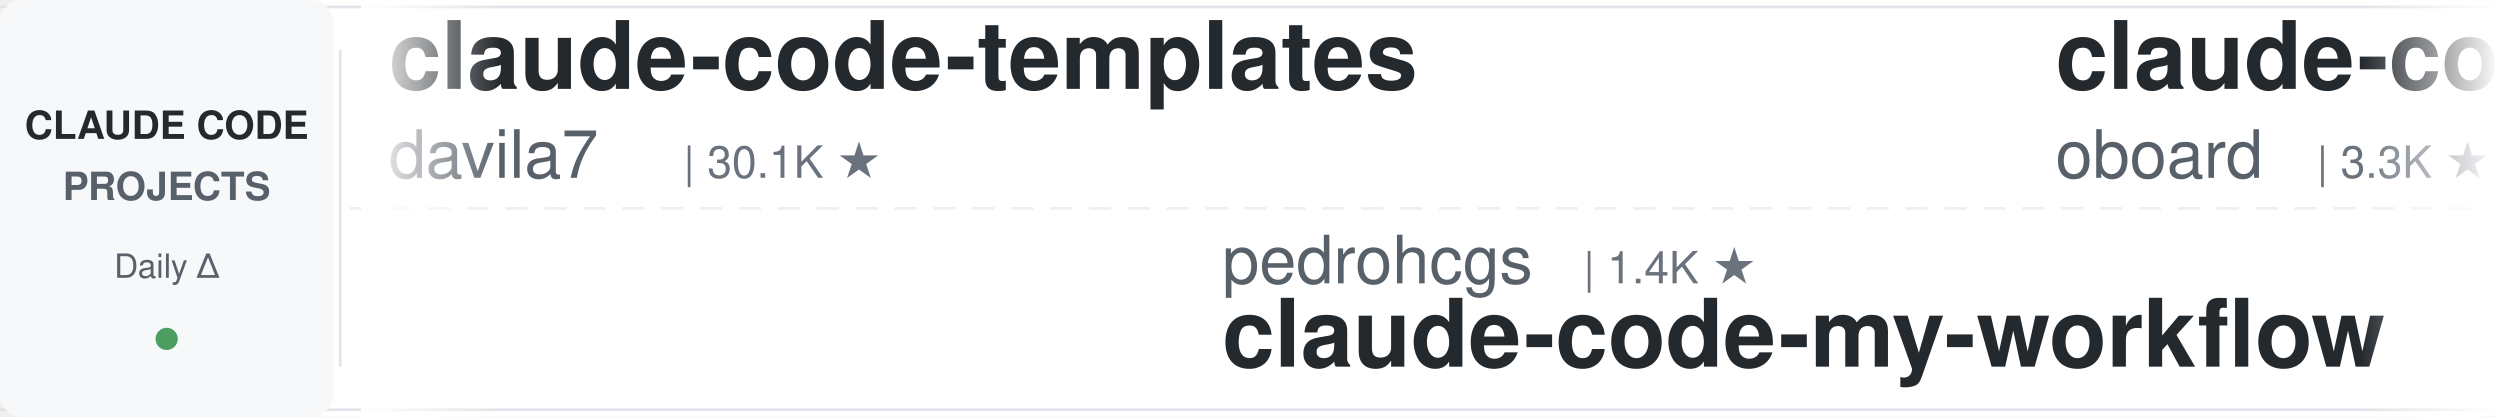
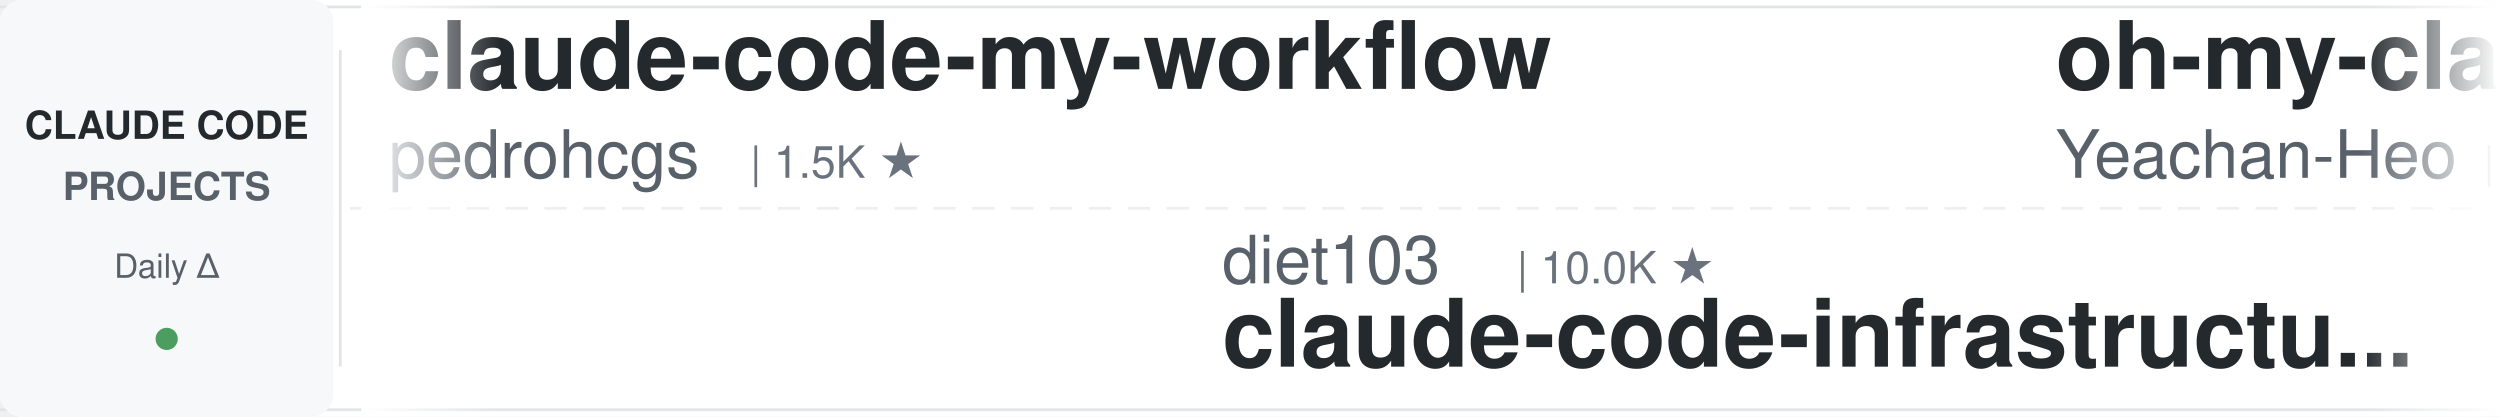
<svg xmlns="http://www.w3.org/2000/svg" width="900" height="150">
  <defs>
    <linearGradient id="leftFade" x1="0%" y1="0%" x2="100%" y2="0%">
      <stop offset="0%" style="stop-color:#ffffff;stop-opacity:1" />
      <stop offset="100%" style="stop-color:#ffffff;stop-opacity:0" />
    </linearGradient>
    <linearGradient id="rightFade" x1="0%" y1="0%" x2="100%" y2="0%">
      <stop offset="0%" style="stop-color:#ffffff;stop-opacity:0" />
      <stop offset="100%" style="stop-color:#ffffff;stop-opacity:1" />
    </linearGradient>
  </defs>
  <rect width="900" height="150" fill="#ffffff" rx="8" />
  <rect x="0" y="2" width="900" height="1" fill="#e1e4e8" />
  <rect x="0" y="147" width="900" height="1" fill="#e1e4e8" />
  <line x1="0" y1="75" x2="900" y2="75" stroke="#e1e4e8" stroke-width="1" stroke-dasharray="8 6" opacity="0.6" />
  <rect x="0" y="0" width="120" height="150" fill="#f6f8fa" rx="8" />
  <text x="60" y="50" font-family="-apple-system, BlinkMacSystemFont, 'Segoe UI', Helvetica, Arial, sans-serif" font-size="14" font-weight="600" fill="#24292e" text-anchor="middle">CLAUDE CODE</text>
  <text x="60" y="72" font-family="-apple-system, BlinkMacSystemFont, 'Segoe UI', Helvetica, Arial, sans-serif" font-size="14" font-weight="600" fill="#586069" text-anchor="middle">PROJECTS</text>
  <text x="60" y="100" font-family="-apple-system, BlinkMacSystemFont, 'Segoe UI', Helvetica, Arial, sans-serif" font-size="12" font-weight="500" fill="#586069" text-anchor="middle">Daily Δ</text>
  <circle cx="60" cy="122" r="4" fill="#22863a" opacity="0.8" />
  <rect x="122" y="18" width="1" height="114" fill="#e1e4e8" />
  <clipPath id="tickerClip">
    <rect x="130" y="0" width="770" height="150" />
  </clipPath>
  <g clip-path="url(#tickerClip)">
    <g id="tickerItems">
      <animateTransform attributeName="transform" attributeType="XML" type="translate" from="0 0" to="-3000 0" dur="54s" repeatCount="indefinite" />
      <g transform="translate(0, 0)">
-         <text x="140" y="32" font-family="-apple-system, BlinkMacSystemFont, 'Segoe UI', Helvetica, Arial, sans-serif" font-size="34" font-weight="600" fill="#24292e">claude-code-templates</text>
-         <text x="140" y="64" font-family="-apple-system, BlinkMacSystemFont, 'Segoe UI', Helvetica, Arial, sans-serif" font-size="24" font-weight="400" fill="#586069">davila7</text>
-         <text x="246" y="64" font-family="-apple-system, BlinkMacSystemFont, 'Segoe UI', Helvetica, Arial, sans-serif" font-size="16" font-weight="500" fill="#6a737d">| 30.1K ★</text>
+         <text x="140" y="32" font-family="-apple-system, BlinkMacSystemFont, 'Segoe UI', Helvetica, Arial, sans-serif" font-size="34" font-weight="600" fill="#24292e">claude-code-my-workflow</text>
+         <text x="140" y="64" font-family="-apple-system, BlinkMacSystemFont, 'Segoe UI', Helvetica, Arial, sans-serif" font-size="24" font-weight="400" fill="#586069">pedrohcgs</text>
+         <text x="270" y="64" font-family="-apple-system, BlinkMacSystemFont, 'Segoe UI', Helvetica, Arial, sans-serif" font-size="16" font-weight="500" fill="#6a737d">| 1.5K ★</text>
      </g>
      <g transform="translate(300, 0)">
-         <text x="140" y="102" font-family="-apple-system, BlinkMacSystemFont, 'Segoe UI', Helvetica, Arial, sans-serif" font-size="24" font-weight="400" fill="#586069">pedrohcgs</text>
-         <text x="270" y="102" font-family="-apple-system, BlinkMacSystemFont, 'Segoe UI', Helvetica, Arial, sans-serif" font-size="16" font-weight="500" fill="#6a737d">| 1.4K ★</text>
-         <text x="140" y="132" font-family="-apple-system, BlinkMacSystemFont, 'Segoe UI', Helvetica, Arial, sans-serif" font-size="34" font-weight="600" fill="#24292e">claude-code-my-workflow</text>
+         <text x="140" y="102" font-family="-apple-system, BlinkMacSystemFont, 'Segoe UI', Helvetica, Arial, sans-serif" font-size="24" font-weight="400" fill="#586069">diet103</text>
+         <text x="246" y="102" font-family="-apple-system, BlinkMacSystemFont, 'Segoe UI', Helvetica, Arial, sans-serif" font-size="16" font-weight="500" fill="#6a737d">| 10.0K ★</text>
+         <text x="140" y="132" font-family="-apple-system, BlinkMacSystemFont, 'Segoe UI', Helvetica, Arial, sans-serif" font-size="34" font-weight="600" fill="#24292e">claude-code-infrastructu...</text>
      </g>
      <g transform="translate(600, 0)">
-         <text x="140" y="32" font-family="-apple-system, BlinkMacSystemFont, 'Segoe UI', Helvetica, Arial, sans-serif" font-size="34" font-weight="600" fill="#24292e">claude-code-rev</text>
-         <text x="140" y="64" font-family="-apple-system, BlinkMacSystemFont, 'Segoe UI', Helvetica, Arial, sans-serif" font-size="24" font-weight="400" fill="#586069">oboard</text>
-         <text x="234" y="64" font-family="-apple-system, BlinkMacSystemFont, 'Segoe UI', Helvetica, Arial, sans-serif" font-size="16" font-weight="500" fill="#6a737d">| 3.3K ★</text>
+         <text x="140" y="32" font-family="-apple-system, BlinkMacSystemFont, 'Segoe UI', Helvetica, Arial, sans-serif" font-size="34" font-weight="600" fill="#24292e">oh-my-claudecode</text>
+         <text x="140" y="64" font-family="-apple-system, BlinkMacSystemFont, 'Segoe UI', Helvetica, Arial, sans-serif" font-size="24" font-weight="400" fill="#586069">Yeachan-Heo</text>
+         <text x="294" y="64" font-family="-apple-system, BlinkMacSystemFont, 'Segoe UI', Helvetica, Arial, sans-serif" font-size="16" font-weight="500" fill="#6a737d">| 38.4K ★</text>
      </g>
      <g transform="translate(900, 0)">
-         <text x="140" y="102" font-family="-apple-system, BlinkMacSystemFont, 'Segoe UI', Helvetica, Arial, sans-serif" font-size="24" font-weight="400" fill="#586069">VoltAgent</text>
-         <text x="270" y="102" font-family="-apple-system, BlinkMacSystemFont, 'Segoe UI', Helvetica, Arial, sans-serif" font-size="16" font-weight="500" fill="#6a737d">| 24.1K ★</text>
-         <text x="140" y="132" font-family="-apple-system, BlinkMacSystemFont, 'Segoe UI', Helvetica, Arial, sans-serif" font-size="34" font-weight="600" fill="#24292e">awesome-claude-code-suba...</text>
+         <text x="140" y="102" font-family="-apple-system, BlinkMacSystemFont, 'Segoe UI', Helvetica, Arial, sans-serif" font-size="24" font-weight="400" fill="#586069">xu-xiang</text>
+         <text x="258" y="102" font-family="-apple-system, BlinkMacSystemFont, 'Segoe UI', Helvetica, Arial, sans-serif" font-size="16" font-weight="500" fill="#6a737d">| 1.8K ★</text>
+         <text x="140" y="132" font-family="-apple-system, BlinkMacSystemFont, 'Segoe UI', Helvetica, Arial, sans-serif" font-size="34" font-weight="600" fill="#24292e">everything-claude-code-z...</text>
      </g>
      <g transform="translate(1200, 0)">
-         <text x="140" y="32" font-family="-apple-system, BlinkMacSystemFont, 'Segoe UI', Helvetica, Arial, sans-serif" font-size="34" font-weight="600" fill="#24292e">ClaudeCodeAgents</text>
-         <text x="140" y="64" font-family="-apple-system, BlinkMacSystemFont, 'Segoe UI', Helvetica, Arial, sans-serif" font-size="24" font-weight="400" fill="#586069">darcyegb</text>
-         <text x="258" y="64" font-family="-apple-system, BlinkMacSystemFont, 'Segoe UI', Helvetica, Arial, sans-serif" font-size="16" font-weight="500" fill="#6a737d">| 756 ★</text>
+         <text x="140" y="32" font-family="-apple-system, BlinkMacSystemFont, 'Segoe UI', Helvetica, Arial, sans-serif" font-size="34" font-weight="600" fill="#24292e">skills</text>
+         <text x="140" y="64" font-family="-apple-system, BlinkMacSystemFont, 'Segoe UI', Helvetica, Arial, sans-serif" font-size="24" font-weight="400" fill="#586069">anthropics</text>
+         <text x="282" y="64" font-family="-apple-system, BlinkMacSystemFont, 'Segoe UI', Helvetica, Arial, sans-serif" font-size="16" font-weight="500" fill="#6a737d">| 166.9K ★</text>
      </g>
      <g transform="translate(1500, 0)">
-         <text x="140" y="102" font-family="-apple-system, BlinkMacSystemFont, 'Segoe UI', Helvetica, Arial, sans-serif" font-size="24" font-weight="400" fill="#586069">shareAI-lab</text>
-         <text x="294" y="102" font-family="-apple-system, BlinkMacSystemFont, 'Segoe UI', Helvetica, Arial, sans-serif" font-size="16" font-weight="500" fill="#6a737d">| 73.5K ★</text>
-         <text x="140" y="132" font-family="-apple-system, BlinkMacSystemFont, 'Segoe UI', Helvetica, Arial, sans-serif" font-size="34" font-weight="600" fill="#24292e">learn-claude-code</text>
+         <text x="140" y="102" font-family="-apple-system, BlinkMacSystemFont, 'Segoe UI', Helvetica, Arial, sans-serif" font-size="24" font-weight="400" fill="#586069">edmund-io</text>
+         <text x="270" y="102" font-family="-apple-system, BlinkMacSystemFont, 'Segoe UI', Helvetica, Arial, sans-serif" font-size="16" font-weight="500" fill="#6a737d">| 1.5K ★</text>
+         <text x="140" y="132" font-family="-apple-system, BlinkMacSystemFont, 'Segoe UI', Helvetica, Arial, sans-serif" font-size="34" font-weight="600" fill="#24292e">edmunds-claude-code</text>
      </g>
      <g transform="translate(1800, 0)">
-         <text x="140" y="32" font-family="-apple-system, BlinkMacSystemFont, 'Segoe UI', Helvetica, Arial, sans-serif" font-size="34" font-weight="600" fill="#24292e">Claude-Code-Game-Studios</text>
-         <text x="140" y="64" font-family="-apple-system, BlinkMacSystemFont, 'Segoe UI', Helvetica, Arial, sans-serif" font-size="24" font-weight="400" fill="#586069">Donchitos</text>
-         <text x="270" y="64" font-family="-apple-system, BlinkMacSystemFont, 'Segoe UI', Helvetica, Arial, sans-serif" font-size="16" font-weight="500" fill="#6a737d">| 23.7K ★</text>
+         <text x="140" y="32" font-family="-apple-system, BlinkMacSystemFont, 'Segoe UI', Helvetica, Arial, sans-serif" font-size="34" font-weight="600" fill="#24292e">andrej-karpathy-skills</text>
+         <text x="140" y="64" font-family="-apple-system, BlinkMacSystemFont, 'Segoe UI', Helvetica, Arial, sans-serif" font-size="24" font-weight="400" fill="#586069">multica-ai</text>
+         <text x="282" y="64" font-family="-apple-system, BlinkMacSystemFont, 'Segoe UI', Helvetica, Arial, sans-serif" font-size="16" font-weight="500" fill="#6a737d">| 200.5K ★</text>
      </g>
      <g transform="translate(2100, 0)">
+         <text x="140" y="102" font-family="-apple-system, BlinkMacSystemFont, 'Segoe UI', Helvetica, Arial, sans-serif" font-size="24" font-weight="400" fill="#586069">Chachamaru127</text>
+         <text x="318" y="102" font-family="-apple-system, BlinkMacSystemFont, 'Segoe UI', Helvetica, Arial, sans-serif" font-size="16" font-weight="500" fill="#6a737d">| 3.0K ★</text>
+         <text x="140" y="132" font-family="-apple-system, BlinkMacSystemFont, 'Segoe UI', Helvetica, Arial, sans-serif" font-size="34" font-weight="600" fill="#24292e">claude-code-harness</text>
+       </g>
+       <g transform="translate(2400, 0)">
+         <text x="140" y="32" font-family="-apple-system, BlinkMacSystemFont, 'Segoe UI', Helvetica, Arial, sans-serif" font-size="34" font-weight="600" fill="#24292e">claude-coder</text>
+         <text x="140" y="64" font-family="-apple-system, BlinkMacSystemFont, 'Segoe UI', Helvetica, Arial, sans-serif" font-size="24" font-weight="400" fill="#586069">kodu-ai</text>
+         <text x="246" y="64" font-family="-apple-system, BlinkMacSystemFont, 'Segoe UI', Helvetica, Arial, sans-serif" font-size="16" font-weight="500" fill="#6a737d">| 5.2K ★</text>
+       </g>
+       <g transform="translate(2700, 0)">
        <text x="140" y="102" font-family="-apple-system, BlinkMacSystemFont, 'Segoe UI', Helvetica, Arial, sans-serif" font-size="24" font-weight="400" fill="#586069">anthropics</text>
        <text x="282" y="102" font-family="-apple-system, BlinkMacSystemFont, 'Segoe UI', Helvetica, Arial, sans-serif" font-size="16" font-weight="500" fill="#6a737d">| 5.8K ★</text>
        <text x="140" y="132" font-family="-apple-system, BlinkMacSystemFont, 'Segoe UI', Helvetica, Arial, sans-serif" font-size="34" font-weight="600" fill="#24292e">claude-code-security-rev...</text>
      </g>
-       <g transform="translate(2400, 0)">
-         <text x="140" y="32" font-family="-apple-system, BlinkMacSystemFont, 'Segoe UI', Helvetica, Arial, sans-serif" font-size="34" font-weight="600" fill="#24292e">sc-claude-code-files</text>
-         <text x="140" y="64" font-family="-apple-system, BlinkMacSystemFont, 'Segoe UI', Helvetica, Arial, sans-serif" font-size="24" font-weight="400" fill="#586069">https-deeplearning-ai</text>
-         <text x="414" y="64" font-family="-apple-system, BlinkMacSystemFont, 'Segoe UI', Helvetica, Arial, sans-serif" font-size="16" font-weight="500" fill="#6a737d">| 538 ★</text>
-       </g>
-       <g transform="translate(2700, 0)">
-         <text x="140" y="102" font-family="-apple-system, BlinkMacSystemFont, 'Segoe UI', Helvetica, Arial, sans-serif" font-size="24" font-weight="400" fill="#586069">luongnv89</text>
-         <text x="270" y="102" font-family="-apple-system, BlinkMacSystemFont, 'Segoe UI', Helvetica, Arial, sans-serif" font-size="16" font-weight="500" fill="#6a737d">| 40.9K ★</text>
-         <text x="140" y="132" font-family="-apple-system, BlinkMacSystemFont, 'Segoe UI', Helvetica, Arial, sans-serif" font-size="34" font-weight="600" fill="#24292e">claude-howto</text>
-       </g>
      <g transform="translate(3000, 0)">
-         <text x="140" y="32" font-family="-apple-system, BlinkMacSystemFont, 'Segoe UI', Helvetica, Arial, sans-serif" font-size="34" font-weight="600" fill="#24292e">claude-code-templates</text>
-         <text x="140" y="64" font-family="-apple-system, BlinkMacSystemFont, 'Segoe UI', Helvetica, Arial, sans-serif" font-size="24" font-weight="400" fill="#586069">davila7</text>
-         <text x="246" y="64" font-family="-apple-system, BlinkMacSystemFont, 'Segoe UI', Helvetica, Arial, sans-serif" font-size="16" font-weight="500" fill="#6a737d">| 30.1K ★</text>
+         <text x="140" y="32" font-family="-apple-system, BlinkMacSystemFont, 'Segoe UI', Helvetica, Arial, sans-serif" font-size="34" font-weight="600" fill="#24292e">claude-code-my-workflow</text>
+         <text x="140" y="64" font-family="-apple-system, BlinkMacSystemFont, 'Segoe UI', Helvetica, Arial, sans-serif" font-size="24" font-weight="400" fill="#586069">pedrohcgs</text>
+         <text x="270" y="64" font-family="-apple-system, BlinkMacSystemFont, 'Segoe UI', Helvetica, Arial, sans-serif" font-size="16" font-weight="500" fill="#6a737d">| 1.5K ★</text>
      </g>
      <g transform="translate(3300, 0)">
-         <text x="140" y="102" font-family="-apple-system, BlinkMacSystemFont, 'Segoe UI', Helvetica, Arial, sans-serif" font-size="24" font-weight="400" fill="#586069">pedrohcgs</text>
-         <text x="270" y="102" font-family="-apple-system, BlinkMacSystemFont, 'Segoe UI', Helvetica, Arial, sans-serif" font-size="16" font-weight="500" fill="#6a737d">| 1.4K ★</text>
-         <text x="140" y="132" font-family="-apple-system, BlinkMacSystemFont, 'Segoe UI', Helvetica, Arial, sans-serif" font-size="34" font-weight="600" fill="#24292e">claude-code-my-workflow</text>
+         <text x="140" y="102" font-family="-apple-system, BlinkMacSystemFont, 'Segoe UI', Helvetica, Arial, sans-serif" font-size="24" font-weight="400" fill="#586069">diet103</text>
+         <text x="246" y="102" font-family="-apple-system, BlinkMacSystemFont, 'Segoe UI', Helvetica, Arial, sans-serif" font-size="16" font-weight="500" fill="#6a737d">| 10.0K ★</text>
+         <text x="140" y="132" font-family="-apple-system, BlinkMacSystemFont, 'Segoe UI', Helvetica, Arial, sans-serif" font-size="34" font-weight="600" fill="#24292e">claude-code-infrastructu...</text>
      </g>
      <g transform="translate(3600, 0)">
-         <text x="140" y="32" font-family="-apple-system, BlinkMacSystemFont, 'Segoe UI', Helvetica, Arial, sans-serif" font-size="34" font-weight="600" fill="#24292e">claude-code-rev</text>
-         <text x="140" y="64" font-family="-apple-system, BlinkMacSystemFont, 'Segoe UI', Helvetica, Arial, sans-serif" font-size="24" font-weight="400" fill="#586069">oboard</text>
-         <text x="234" y="64" font-family="-apple-system, BlinkMacSystemFont, 'Segoe UI', Helvetica, Arial, sans-serif" font-size="16" font-weight="500" fill="#6a737d">| 3.3K ★</text>
+         <text x="140" y="32" font-family="-apple-system, BlinkMacSystemFont, 'Segoe UI', Helvetica, Arial, sans-serif" font-size="34" font-weight="600" fill="#24292e">oh-my-claudecode</text>
+         <text x="140" y="64" font-family="-apple-system, BlinkMacSystemFont, 'Segoe UI', Helvetica, Arial, sans-serif" font-size="24" font-weight="400" fill="#586069">Yeachan-Heo</text>
+         <text x="294" y="64" font-family="-apple-system, BlinkMacSystemFont, 'Segoe UI', Helvetica, Arial, sans-serif" font-size="16" font-weight="500" fill="#6a737d">| 38.4K ★</text>
      </g>
      <g transform="translate(3900, 0)">
-         <text x="140" y="102" font-family="-apple-system, BlinkMacSystemFont, 'Segoe UI', Helvetica, Arial, sans-serif" font-size="24" font-weight="400" fill="#586069">VoltAgent</text>
-         <text x="270" y="102" font-family="-apple-system, BlinkMacSystemFont, 'Segoe UI', Helvetica, Arial, sans-serif" font-size="16" font-weight="500" fill="#6a737d">| 24.1K ★</text>
-         <text x="140" y="132" font-family="-apple-system, BlinkMacSystemFont, 'Segoe UI', Helvetica, Arial, sans-serif" font-size="34" font-weight="600" fill="#24292e">awesome-claude-code-suba...</text>
+         <text x="140" y="102" font-family="-apple-system, BlinkMacSystemFont, 'Segoe UI', Helvetica, Arial, sans-serif" font-size="24" font-weight="400" fill="#586069">xu-xiang</text>
+         <text x="258" y="102" font-family="-apple-system, BlinkMacSystemFont, 'Segoe UI', Helvetica, Arial, sans-serif" font-size="16" font-weight="500" fill="#6a737d">| 1.8K ★</text>
+         <text x="140" y="132" font-family="-apple-system, BlinkMacSystemFont, 'Segoe UI', Helvetica, Arial, sans-serif" font-size="34" font-weight="600" fill="#24292e">everything-claude-code-z...</text>
      </g>
    </g>
  </g>
  <rect x="130" y="0" width="50" height="150" fill="url(#leftFade)" />
  <rect x="850" y="0" width="50" height="150" fill="url(#rightFade)" />
</svg>
